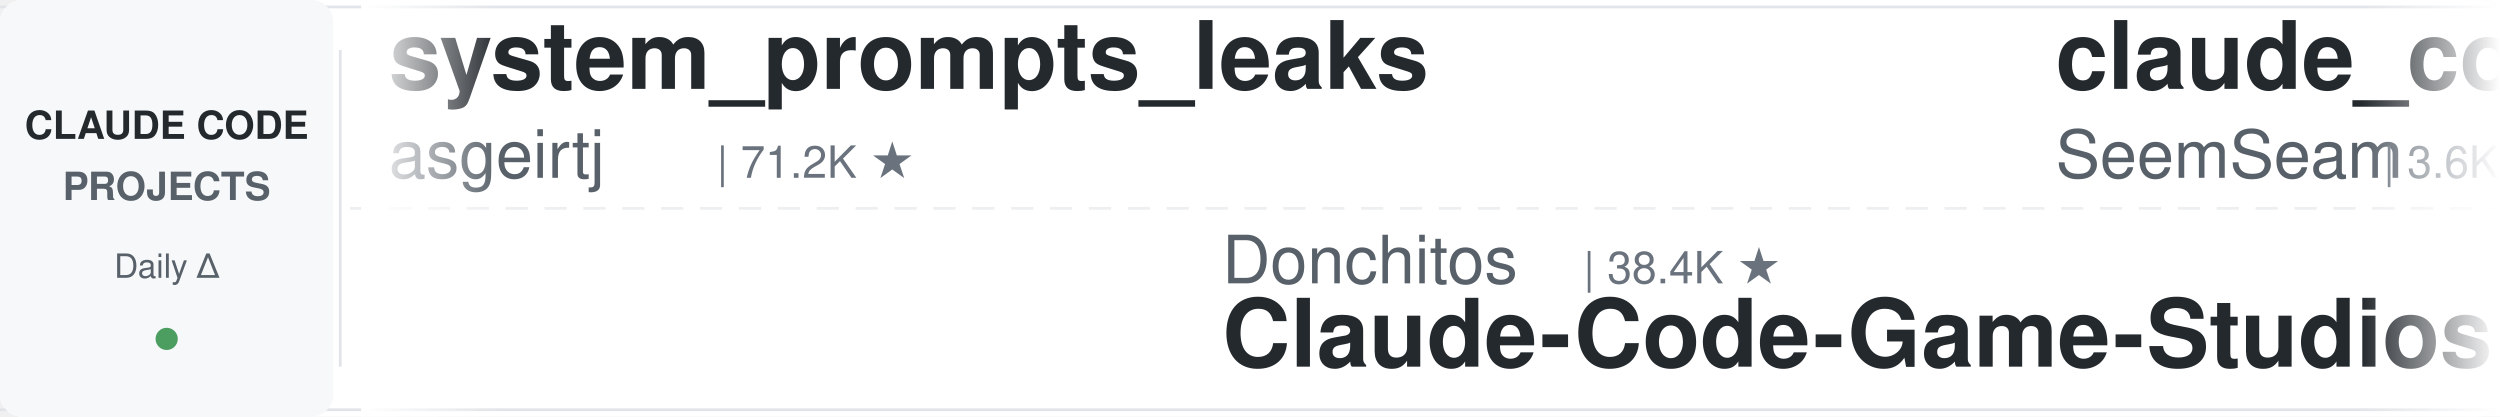
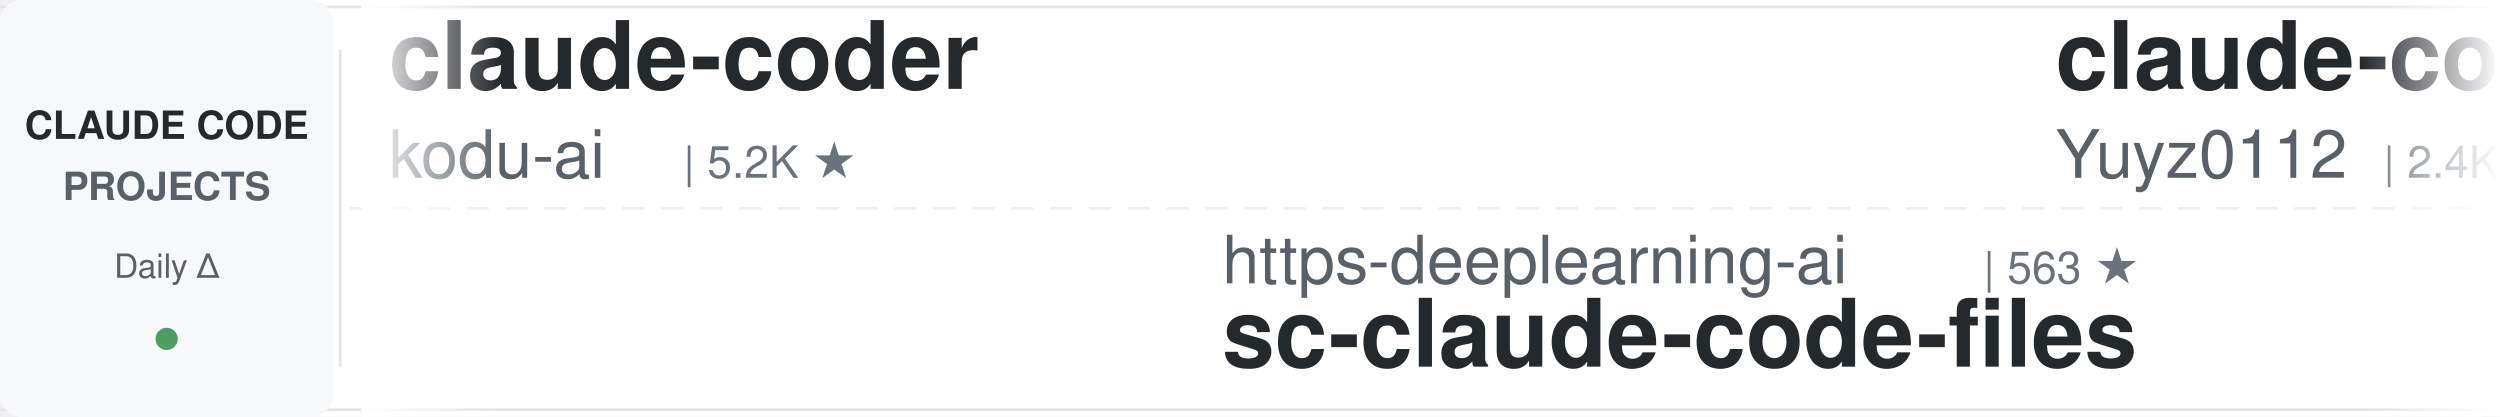
<svg xmlns="http://www.w3.org/2000/svg" width="900" height="150">
  <defs>
    <linearGradient id="leftFade" x1="0%" y1="0%" x2="100%" y2="0%">
      <stop offset="0%" style="stop-color:#ffffff;stop-opacity:1" />
      <stop offset="100%" style="stop-color:#ffffff;stop-opacity:0" />
    </linearGradient>
    <linearGradient id="rightFade" x1="0%" y1="0%" x2="100%" y2="0%">
      <stop offset="0%" style="stop-color:#ffffff;stop-opacity:0" />
      <stop offset="100%" style="stop-color:#ffffff;stop-opacity:1" />
    </linearGradient>
  </defs>
  <rect width="900" height="150" fill="#ffffff" rx="8" />
  <rect x="0" y="2" width="900" height="1" fill="#e1e4e8" />
  <rect x="0" y="147" width="900" height="1" fill="#e1e4e8" />
  <line x1="0" y1="75" x2="900" y2="75" stroke="#e1e4e8" stroke-width="1" stroke-dasharray="8 6" opacity="0.6" />
  <rect x="0" y="0" width="120" height="150" fill="#f6f8fa" rx="8" />
  <text x="60" y="50" font-family="-apple-system, BlinkMacSystemFont, 'Segoe UI', Helvetica, Arial, sans-serif" font-size="14" font-weight="600" fill="#24292e" text-anchor="middle">CLAUDE CODE</text>
  <text x="60" y="72" font-family="-apple-system, BlinkMacSystemFont, 'Segoe UI', Helvetica, Arial, sans-serif" font-size="14" font-weight="600" fill="#586069" text-anchor="middle">PROJECTS</text>
  <text x="60" y="100" font-family="-apple-system, BlinkMacSystemFont, 'Segoe UI', Helvetica, Arial, sans-serif" font-size="12" font-weight="500" fill="#586069" text-anchor="middle">Daily Δ</text>
  <circle cx="60" cy="122" r="4" fill="#22863a" opacity="0.8" />
  <rect x="122" y="18" width="1" height="114" fill="#e1e4e8" />
  <clipPath id="tickerClip">
    <rect x="130" y="0" width="770" height="150" />
  </clipPath>
  <g clip-path="url(#tickerClip)">
    <g id="tickerItems">
      <animateTransform attributeName="transform" attributeType="XML" type="translate" from="0 0" to="-3000 0" dur="54s" repeatCount="indefinite" />
      <g transform="translate(0, 0)">
-         <text x="140" y="32" font-family="-apple-system, BlinkMacSystemFont, 'Segoe UI', Helvetica, Arial, sans-serif" font-size="34" font-weight="600" fill="#24292e">system_prompts_leaks</text>
-         <text x="140" y="64" font-family="-apple-system, BlinkMacSystemFont, 'Segoe UI', Helvetica, Arial, sans-serif" font-size="24" font-weight="400" fill="#586069">asgeirtj</text>
-         <text x="258" y="64" font-family="-apple-system, BlinkMacSystemFont, 'Segoe UI', Helvetica, Arial, sans-serif" font-size="16" font-weight="500" fill="#6a737d">| 71.2K ★</text>
+         <text x="140" y="32" font-family="-apple-system, BlinkMacSystemFont, 'Segoe UI', Helvetica, Arial, sans-serif" font-size="34" font-weight="600" fill="#24292e">claude-coder</text>
+         <text x="140" y="64" font-family="-apple-system, BlinkMacSystemFont, 'Segoe UI', Helvetica, Arial, sans-serif" font-size="24" font-weight="400" fill="#586069">kodu-ai</text>
+         <text x="246" y="64" font-family="-apple-system, BlinkMacSystemFont, 'Segoe UI', Helvetica, Arial, sans-serif" font-size="16" font-weight="500" fill="#6a737d">| 5.2K ★</text>
      </g>
      <g transform="translate(300, 0)">
-         <text x="140" y="102" font-family="-apple-system, BlinkMacSystemFont, 'Segoe UI', Helvetica, Arial, sans-serif" font-size="24" font-weight="400" fill="#586069">Donchitos</text>
-         <text x="270" y="102" font-family="-apple-system, BlinkMacSystemFont, 'Segoe UI', Helvetica, Arial, sans-serif" font-size="16" font-weight="500" fill="#6a737d">| 38.4K ★</text>
-         <text x="140" y="132" font-family="-apple-system, BlinkMacSystemFont, 'Segoe UI', Helvetica, Arial, sans-serif" font-size="34" font-weight="600" fill="#24292e">Claude-Code-Game-Studios</text>
+         <text x="140" y="102" font-family="-apple-system, BlinkMacSystemFont, 'Segoe UI', Helvetica, Arial, sans-serif" font-size="24" font-weight="400" fill="#586069">https-deeplearning-ai</text>
+         <text x="414" y="102" font-family="-apple-system, BlinkMacSystemFont, 'Segoe UI', Helvetica, Arial, sans-serif" font-size="16" font-weight="500" fill="#6a737d">| 563 ★</text>
+         <text x="140" y="132" font-family="-apple-system, BlinkMacSystemFont, 'Segoe UI', Helvetica, Arial, sans-serif" font-size="34" font-weight="600" fill="#24292e">sc-claude-code-files</text>
      </g>
      <g transform="translate(600, 0)">
-         <text x="140" y="32" font-family="-apple-system, BlinkMacSystemFont, 'Segoe UI', Helvetica, Arial, sans-serif" font-size="34" font-weight="600" fill="#24292e">claude_codex_bridge</text>
-         <text x="140" y="64" font-family="-apple-system, BlinkMacSystemFont, 'Segoe UI', Helvetica, Arial, sans-serif" font-size="24" font-weight="400" fill="#586069">SeemSeam</text>
-         <text x="258" y="64" font-family="-apple-system, BlinkMacSystemFont, 'Segoe UI', Helvetica, Arial, sans-serif" font-size="16" font-weight="500" fill="#6a737d">| 3.6K ★</text>
+         <text x="140" y="32" font-family="-apple-system, BlinkMacSystemFont, 'Segoe UI', Helvetica, Arial, sans-serif" font-size="34" font-weight="600" fill="#24292e">claude-code-reverse</text>
+         <text x="140" y="64" font-family="-apple-system, BlinkMacSystemFont, 'Segoe UI', Helvetica, Arial, sans-serif" font-size="24" font-weight="400" fill="#586069">Yuyz0112</text>
+         <text x="258" y="64" font-family="-apple-system, BlinkMacSystemFont, 'Segoe UI', Helvetica, Arial, sans-serif" font-size="16" font-weight="500" fill="#6a737d">| 2.4K ★</text>
      </g>
      <g transform="translate(900, 0)">
-         <text x="140" y="102" font-family="-apple-system, BlinkMacSystemFont, 'Segoe UI', Helvetica, Arial, sans-serif" font-size="24" font-weight="400" fill="#586069">centminmod</text>
-         <text x="282" y="102" font-family="-apple-system, BlinkMacSystemFont, 'Segoe UI', Helvetica, Arial, sans-serif" font-size="16" font-weight="500" fill="#6a737d">| 2.7K ★</text>
-         <text x="140" y="132" font-family="-apple-system, BlinkMacSystemFont, 'Segoe UI', Helvetica, Arial, sans-serif" font-size="34" font-weight="600" fill="#24292e">my-claude-code-setup</text>
+         <text x="140" y="102" font-family="-apple-system, BlinkMacSystemFont, 'Segoe UI', Helvetica, Arial, sans-serif" font-size="24" font-weight="400" fill="#586069">Chachamaru127</text>
+         <text x="318" y="102" font-family="-apple-system, BlinkMacSystemFont, 'Segoe UI', Helvetica, Arial, sans-serif" font-size="16" font-weight="500" fill="#6a737d">| 3.2K ★</text>
+         <text x="140" y="132" font-family="-apple-system, BlinkMacSystemFont, 'Segoe UI', Helvetica, Arial, sans-serif" font-size="34" font-weight="600" fill="#24292e">claude-code-harness</text>
      </g>
      <g transform="translate(1200, 0)">
-         <text x="140" y="32" font-family="-apple-system, BlinkMacSystemFont, 'Segoe UI', Helvetica, Arial, sans-serif" font-size="34" font-weight="600" fill="#24292e">claude-code-source</text>
-         <text x="140" y="64" font-family="-apple-system, BlinkMacSystemFont, 'Segoe UI', Helvetica, Arial, sans-serif" font-size="24" font-weight="400" fill="#586069">hangsman</text>
-         <text x="258" y="64" font-family="-apple-system, BlinkMacSystemFont, 'Segoe UI', Helvetica, Arial, sans-serif" font-size="16" font-weight="500" fill="#6a737d">| 800 ★</text>
+         <text x="140" y="32" font-family="-apple-system, BlinkMacSystemFont, 'Segoe UI', Helvetica, Arial, sans-serif" font-size="34" font-weight="600" fill="#24292e">claude_code_src</text>
+         <text x="140" y="64" font-family="-apple-system, BlinkMacSystemFont, 'Segoe UI', Helvetica, Arial, sans-serif" font-size="24" font-weight="400" fill="#586069">ponponon</text>
+         <text x="258" y="64" font-family="-apple-system, BlinkMacSystemFont, 'Segoe UI', Helvetica, Arial, sans-serif" font-size="16" font-weight="500" fill="#6a737d">| 2.3K ★</text>
      </g>
      <g transform="translate(1500, 0)">
-         <text x="140" y="102" font-family="-apple-system, BlinkMacSystemFont, 'Segoe UI', Helvetica, Arial, sans-serif" font-size="24" font-weight="400" fill="#586069">Windy3f3f3f3f</text>
-         <text x="318" y="102" font-family="-apple-system, BlinkMacSystemFont, 'Segoe UI', Helvetica, Arial, sans-serif" font-size="16" font-weight="500" fill="#6a737d">| 3.8K ★</text>
-         <text x="140" y="132" font-family="-apple-system, BlinkMacSystemFont, 'Segoe UI', Helvetica, Arial, sans-serif" font-size="34" font-weight="600" fill="#24292e">how-claude-code-works</text>
+         <text x="140" y="102" font-family="-apple-system, BlinkMacSystemFont, 'Segoe UI', Helvetica, Arial, sans-serif" font-size="24" font-weight="400" fill="#586069">musistudio</text>
+         <text x="282" y="102" font-family="-apple-system, BlinkMacSystemFont, 'Segoe UI', Helvetica, Arial, sans-serif" font-size="16" font-weight="500" fill="#6a737d">| 38.1K ★</text>
+         <text x="140" y="132" font-family="-apple-system, BlinkMacSystemFont, 'Segoe UI', Helvetica, Arial, sans-serif" font-size="34" font-weight="600" fill="#24292e">claude-code-router</text>
      </g>
      <g transform="translate(1800, 0)">
-         <text x="140" y="32" font-family="-apple-system, BlinkMacSystemFont, 'Segoe UI', Helvetica, Arial, sans-serif" font-size="34" font-weight="600" fill="#24292e">claude-code-settings</text>
-         <text x="140" y="64" font-family="-apple-system, BlinkMacSystemFont, 'Segoe UI', Helvetica, Arial, sans-serif" font-size="24" font-weight="400" fill="#586069">feiskyer</text>
-         <text x="258" y="64" font-family="-apple-system, BlinkMacSystemFont, 'Segoe UI', Helvetica, Arial, sans-serif" font-size="16" font-weight="500" fill="#6a737d">| 1.7K ★</text>
+         <text x="140" y="32" font-family="-apple-system, BlinkMacSystemFont, 'Segoe UI', Helvetica, Arial, sans-serif" font-size="34" font-weight="600" fill="#24292e">claude-code-from-source</text>
+         <text x="140" y="64" font-family="-apple-system, BlinkMacSystemFont, 'Segoe UI', Helvetica, Arial, sans-serif" font-size="24" font-weight="400" fill="#586069">alejandrobalderas</text>
+         <text x="366" y="64" font-family="-apple-system, BlinkMacSystemFont, 'Segoe UI', Helvetica, Arial, sans-serif" font-size="16" font-weight="500" fill="#6a737d">| 3.0K ★</text>
      </g>
      <g transform="translate(2100, 0)">
-         <text x="140" y="102" font-family="-apple-system, BlinkMacSystemFont, 'Segoe UI', Helvetica, Arial, sans-serif" font-size="24" font-weight="400" fill="#586069">Alishahryar1</text>
-         <text x="306" y="102" font-family="-apple-system, BlinkMacSystemFont, 'Segoe UI', Helvetica, Arial, sans-serif" font-size="16" font-weight="500" fill="#6a737d">| 68.7K ★</text>
-         <text x="140" y="132" font-family="-apple-system, BlinkMacSystemFont, 'Segoe UI', Helvetica, Arial, sans-serif" font-size="34" font-weight="600" fill="#24292e">free-claude-code</text>
+         <text x="140" y="102" font-family="-apple-system, BlinkMacSystemFont, 'Segoe UI', Helvetica, Arial, sans-serif" font-size="24" font-weight="400" fill="#586069">davila7</text>
+         <text x="246" y="102" font-family="-apple-system, BlinkMacSystemFont, 'Segoe UI', Helvetica, Arial, sans-serif" font-size="16" font-weight="500" fill="#6a737d">| 33.4K ★</text>
+         <text x="140" y="132" font-family="-apple-system, BlinkMacSystemFont, 'Segoe UI', Helvetica, Arial, sans-serif" font-size="34" font-weight="600" fill="#24292e">claude-code-templates</text>
      </g>
      <g transform="translate(2400, 0)">
-         <text x="140" y="32" font-family="-apple-system, BlinkMacSystemFont, 'Segoe UI', Helvetica, Arial, sans-serif" font-size="34" font-weight="600" fill="#24292e">claude-code-tips</text>
-         <text x="140" y="64" font-family="-apple-system, BlinkMacSystemFont, 'Segoe UI', Helvetica, Arial, sans-serif" font-size="24" font-weight="400" fill="#586069">ykdojo</text>
-         <text x="234" y="64" font-family="-apple-system, BlinkMacSystemFont, 'Segoe UI', Helvetica, Arial, sans-serif" font-size="16" font-weight="500" fill="#6a737d">| 10.3K ★</text>
+         <text x="140" y="32" font-family="-apple-system, BlinkMacSystemFont, 'Segoe UI', Helvetica, Arial, sans-serif" font-size="34" font-weight="600" fill="#24292e">learn-claude-code</text>
+         <text x="140" y="64" font-family="-apple-system, BlinkMacSystemFont, 'Segoe UI', Helvetica, Arial, sans-serif" font-size="24" font-weight="400" fill="#586069">shareAI-lab</text>
+         <text x="294" y="64" font-family="-apple-system, BlinkMacSystemFont, 'Segoe UI', Helvetica, Arial, sans-serif" font-size="16" font-weight="500" fill="#6a737d">| 80.3K ★</text>
      </g>
      <g transform="translate(2700, 0)">
-         <text x="140" y="102" font-family="-apple-system, BlinkMacSystemFont, 'Segoe UI', Helvetica, Arial, sans-serif" font-size="24" font-weight="400" fill="#586069">nicedreamzapp</text>
-         <text x="318" y="102" font-family="-apple-system, BlinkMacSystemFont, 'Segoe UI', Helvetica, Arial, sans-serif" font-size="16" font-weight="500" fill="#6a737d">| 3.5K ★</text>
-         <text x="140" y="132" font-family="-apple-system, BlinkMacSystemFont, 'Segoe UI', Helvetica, Arial, sans-serif" font-size="34" font-weight="600" fill="#24292e">claude-code-local</text>
+         <text x="140" y="102" font-family="-apple-system, BlinkMacSystemFont, 'Segoe UI', Helvetica, Arial, sans-serif" font-size="24" font-weight="400" fill="#586069">Cranot</text>
+         <text x="234" y="102" font-family="-apple-system, BlinkMacSystemFont, 'Segoe UI', Helvetica, Arial, sans-serif" font-size="16" font-weight="500" fill="#6a737d">| 2.9K ★</text>
+         <text x="140" y="132" font-family="-apple-system, BlinkMacSystemFont, 'Segoe UI', Helvetica, Arial, sans-serif" font-size="34" font-weight="600" fill="#24292e">claude-code-guide</text>
      </g>
      <g transform="translate(3000, 0)">
-         <text x="140" y="32" font-family="-apple-system, BlinkMacSystemFont, 'Segoe UI', Helvetica, Arial, sans-serif" font-size="34" font-weight="600" fill="#24292e">system_prompts_leaks</text>
-         <text x="140" y="64" font-family="-apple-system, BlinkMacSystemFont, 'Segoe UI', Helvetica, Arial, sans-serif" font-size="24" font-weight="400" fill="#586069">asgeirtj</text>
-         <text x="258" y="64" font-family="-apple-system, BlinkMacSystemFont, 'Segoe UI', Helvetica, Arial, sans-serif" font-size="16" font-weight="500" fill="#6a737d">| 71.2K ★</text>
+         <text x="140" y="32" font-family="-apple-system, BlinkMacSystemFont, 'Segoe UI', Helvetica, Arial, sans-serif" font-size="34" font-weight="600" fill="#24292e">claude-coder</text>
+         <text x="140" y="64" font-family="-apple-system, BlinkMacSystemFont, 'Segoe UI', Helvetica, Arial, sans-serif" font-size="24" font-weight="400" fill="#586069">kodu-ai</text>
+         <text x="246" y="64" font-family="-apple-system, BlinkMacSystemFont, 'Segoe UI', Helvetica, Arial, sans-serif" font-size="16" font-weight="500" fill="#6a737d">| 5.2K ★</text>
      </g>
      <g transform="translate(3300, 0)">
-         <text x="140" y="102" font-family="-apple-system, BlinkMacSystemFont, 'Segoe UI', Helvetica, Arial, sans-serif" font-size="24" font-weight="400" fill="#586069">Donchitos</text>
-         <text x="270" y="102" font-family="-apple-system, BlinkMacSystemFont, 'Segoe UI', Helvetica, Arial, sans-serif" font-size="16" font-weight="500" fill="#6a737d">| 38.4K ★</text>
-         <text x="140" y="132" font-family="-apple-system, BlinkMacSystemFont, 'Segoe UI', Helvetica, Arial, sans-serif" font-size="34" font-weight="600" fill="#24292e">Claude-Code-Game-Studios</text>
+         <text x="140" y="102" font-family="-apple-system, BlinkMacSystemFont, 'Segoe UI', Helvetica, Arial, sans-serif" font-size="24" font-weight="400" fill="#586069">https-deeplearning-ai</text>
+         <text x="414" y="102" font-family="-apple-system, BlinkMacSystemFont, 'Segoe UI', Helvetica, Arial, sans-serif" font-size="16" font-weight="500" fill="#6a737d">| 563 ★</text>
+         <text x="140" y="132" font-family="-apple-system, BlinkMacSystemFont, 'Segoe UI', Helvetica, Arial, sans-serif" font-size="34" font-weight="600" fill="#24292e">sc-claude-code-files</text>
      </g>
      <g transform="translate(3600, 0)">
-         <text x="140" y="32" font-family="-apple-system, BlinkMacSystemFont, 'Segoe UI', Helvetica, Arial, sans-serif" font-size="34" font-weight="600" fill="#24292e">claude_codex_bridge</text>
-         <text x="140" y="64" font-family="-apple-system, BlinkMacSystemFont, 'Segoe UI', Helvetica, Arial, sans-serif" font-size="24" font-weight="400" fill="#586069">SeemSeam</text>
-         <text x="258" y="64" font-family="-apple-system, BlinkMacSystemFont, 'Segoe UI', Helvetica, Arial, sans-serif" font-size="16" font-weight="500" fill="#6a737d">| 3.6K ★</text>
+         <text x="140" y="32" font-family="-apple-system, BlinkMacSystemFont, 'Segoe UI', Helvetica, Arial, sans-serif" font-size="34" font-weight="600" fill="#24292e">claude-code-reverse</text>
+         <text x="140" y="64" font-family="-apple-system, BlinkMacSystemFont, 'Segoe UI', Helvetica, Arial, sans-serif" font-size="24" font-weight="400" fill="#586069">Yuyz0112</text>
+         <text x="258" y="64" font-family="-apple-system, BlinkMacSystemFont, 'Segoe UI', Helvetica, Arial, sans-serif" font-size="16" font-weight="500" fill="#6a737d">| 2.4K ★</text>
      </g>
      <g transform="translate(3900, 0)">
-         <text x="140" y="102" font-family="-apple-system, BlinkMacSystemFont, 'Segoe UI', Helvetica, Arial, sans-serif" font-size="24" font-weight="400" fill="#586069">centminmod</text>
-         <text x="282" y="102" font-family="-apple-system, BlinkMacSystemFont, 'Segoe UI', Helvetica, Arial, sans-serif" font-size="16" font-weight="500" fill="#6a737d">| 2.7K ★</text>
-         <text x="140" y="132" font-family="-apple-system, BlinkMacSystemFont, 'Segoe UI', Helvetica, Arial, sans-serif" font-size="34" font-weight="600" fill="#24292e">my-claude-code-setup</text>
+         <text x="140" y="102" font-family="-apple-system, BlinkMacSystemFont, 'Segoe UI', Helvetica, Arial, sans-serif" font-size="24" font-weight="400" fill="#586069">Chachamaru127</text>
+         <text x="318" y="102" font-family="-apple-system, BlinkMacSystemFont, 'Segoe UI', Helvetica, Arial, sans-serif" font-size="16" font-weight="500" fill="#6a737d">| 3.2K ★</text>
+         <text x="140" y="132" font-family="-apple-system, BlinkMacSystemFont, 'Segoe UI', Helvetica, Arial, sans-serif" font-size="34" font-weight="600" fill="#24292e">claude-code-harness</text>
      </g>
    </g>
  </g>
  <rect x="130" y="0" width="50" height="150" fill="url(#leftFade)" />
  <rect x="850" y="0" width="50" height="150" fill="url(#rightFade)" />
</svg>
